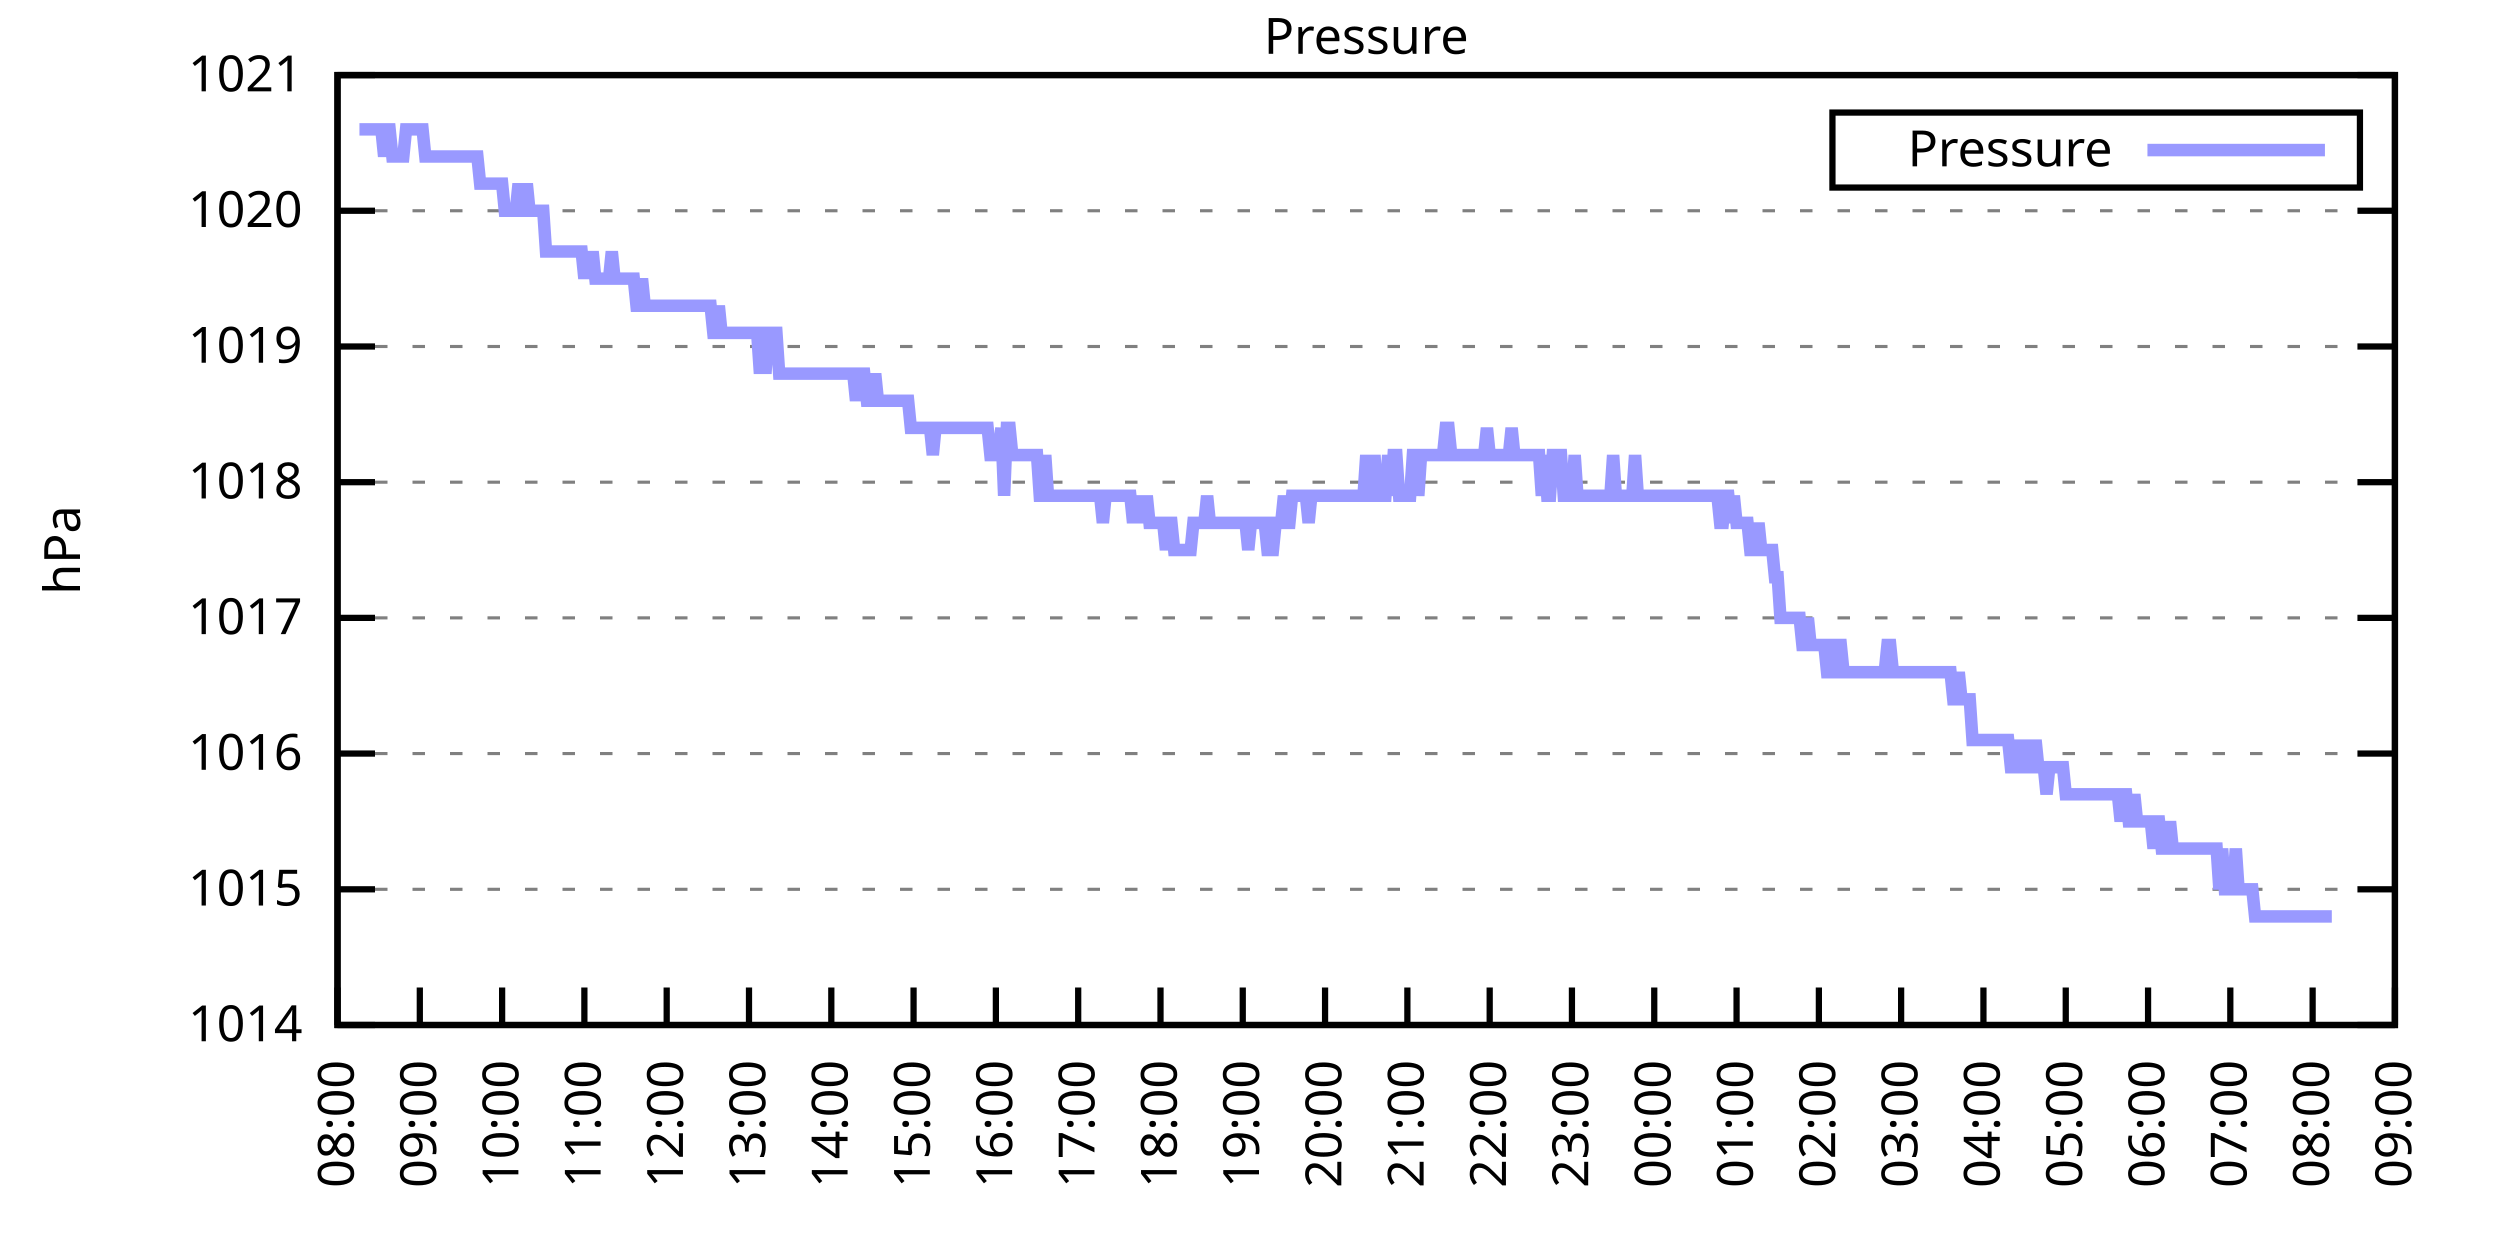
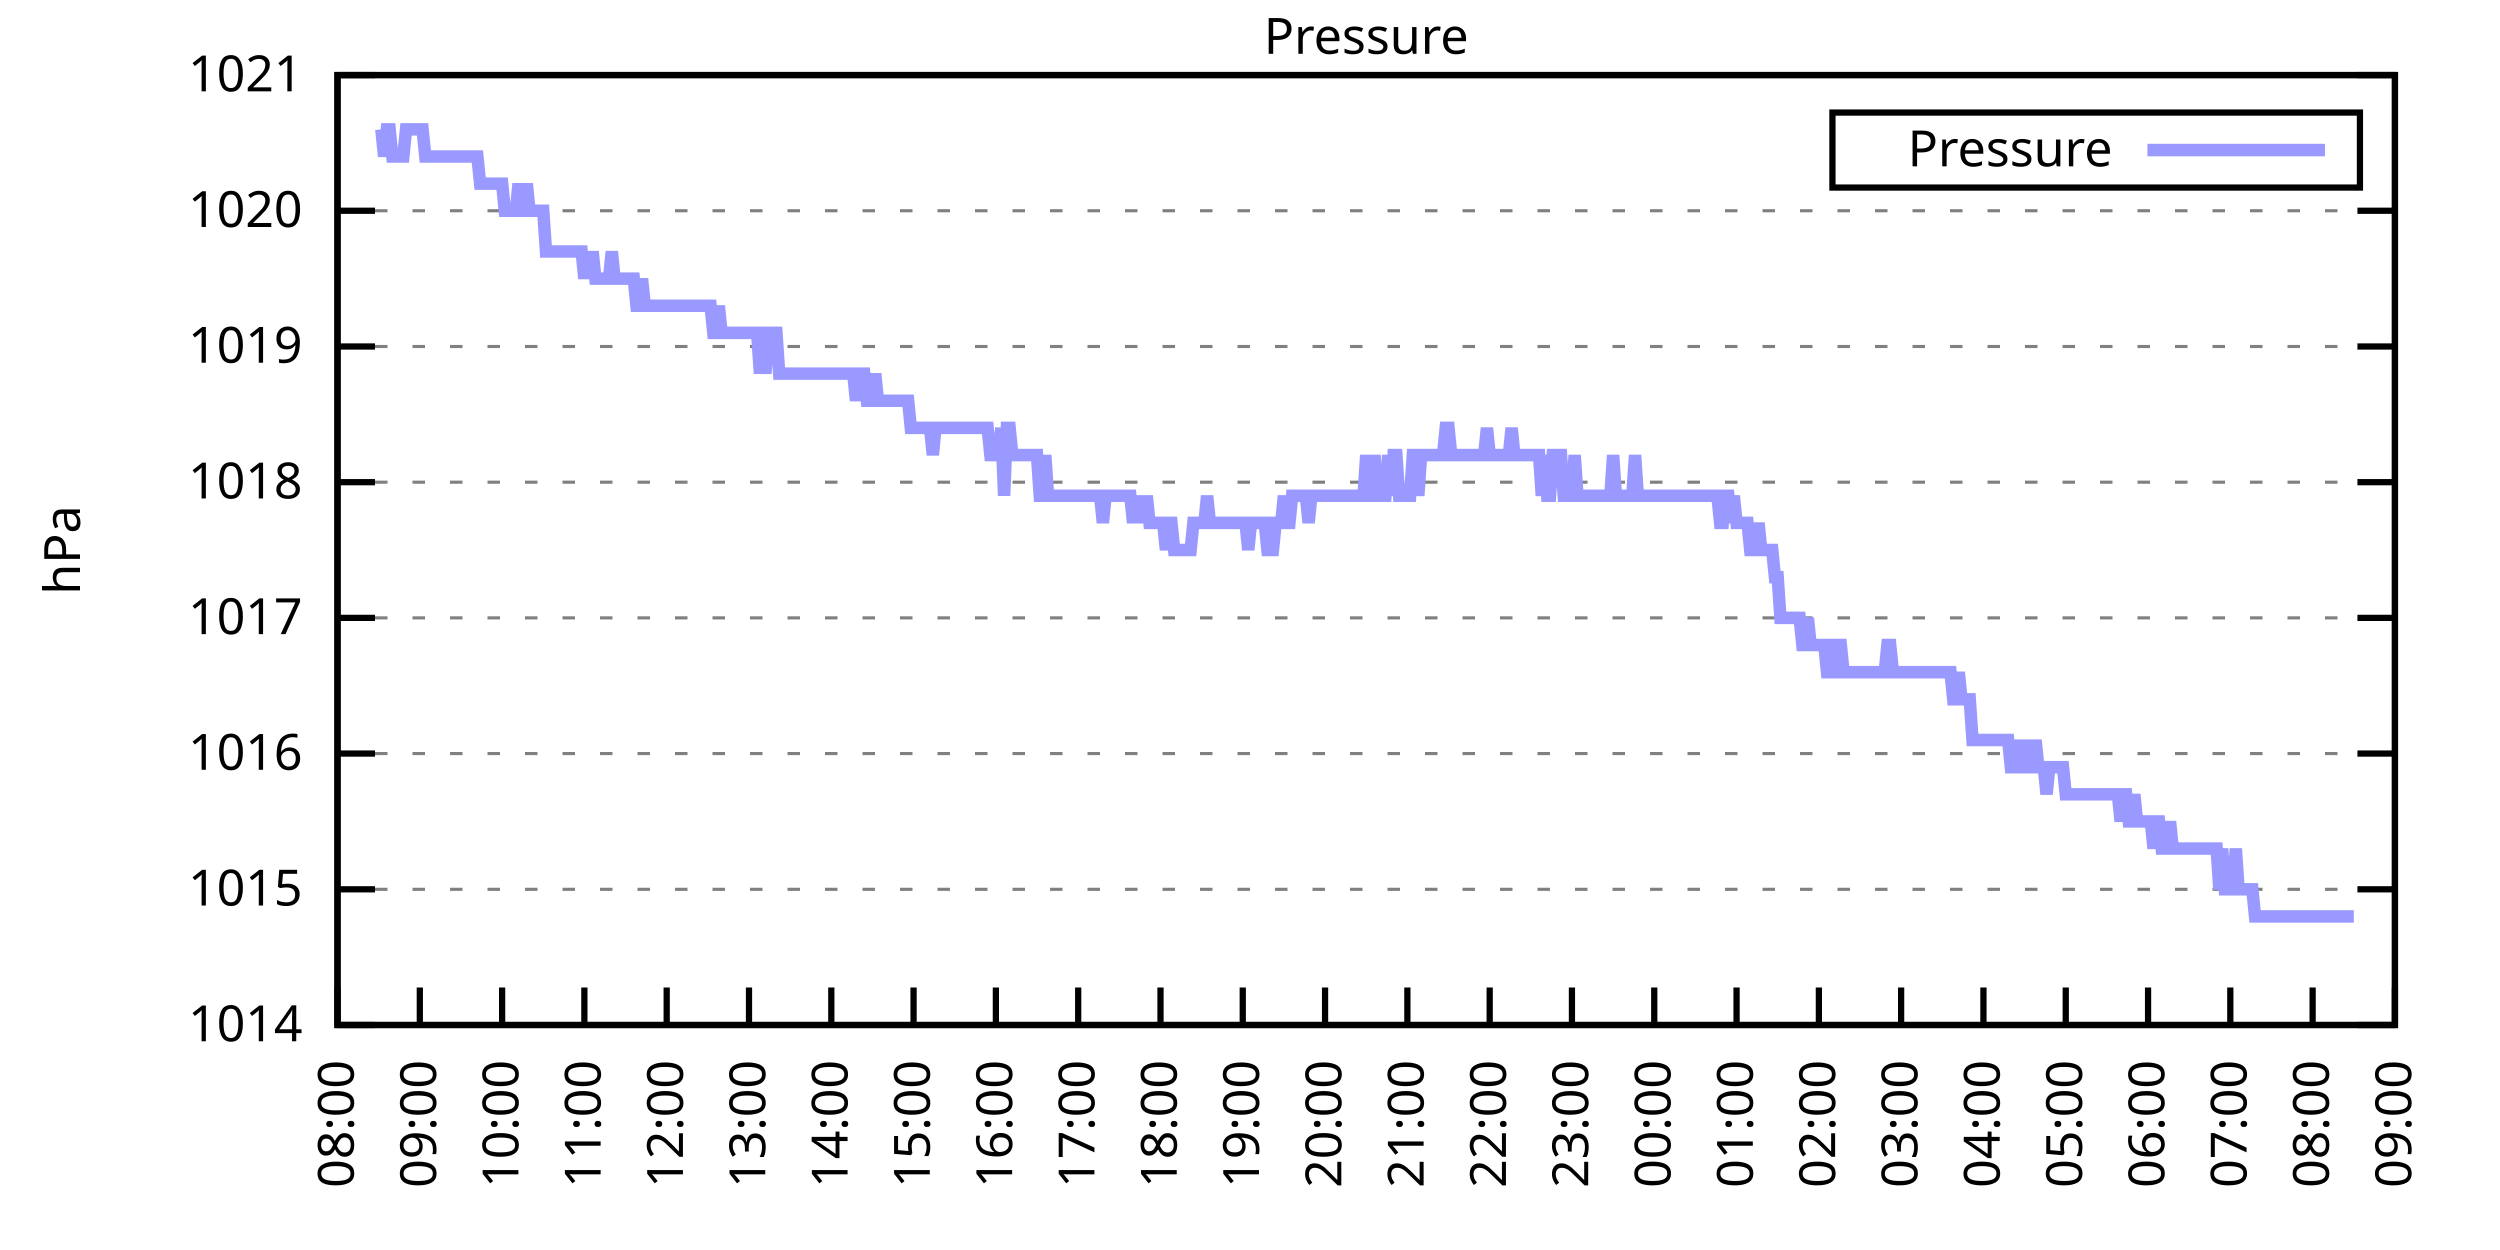
<svg xmlns="http://www.w3.org/2000/svg" xmlns:xlink="http://www.w3.org/1999/xlink" width="400" height="200" viewBox="0 0 400 200">
  <g id="gnuplot_canvas">
    <rect x="0" y="0" width="400" height="200" fill="none" />
    <defs>
      <circle id="gpDot" r="0.5" stroke-width="0.5" stroke="currentColor" />
      <path id="gpPt0" stroke-width="0.333" stroke="currentColor" d="M-1,0 h2 M0,-1 v2" />
      <path id="gpPt1" stroke-width="0.333" stroke="currentColor" d="M-1,-1 L1,1 M1,-1 L-1,1" />
      <path id="gpPt2" stroke-width="0.333" stroke="currentColor" d="M-1,0 L1,0 M0,-1 L0,1 M-1,-1 L1,1 M-1,1 L1,-1" />
      <rect id="gpPt3" stroke-width="0.333" stroke="currentColor" x="-1" y="-1" width="2" height="2" />
      <rect id="gpPt4" stroke-width="0.333" stroke="currentColor" fill="currentColor" x="-1" y="-1" width="2" height="2" />
      <circle id="gpPt5" stroke-width="0.333" stroke="currentColor" cx="0" cy="0" r="1" />
      <use xlink:href="#gpPt5" id="gpPt6" fill="currentColor" stroke="none" />
      <path id="gpPt7" stroke-width="0.333" stroke="currentColor" d="M0,-1.33 L-1.33,0.67 L1.33,0.67 z" />
      <use xlink:href="#gpPt7" id="gpPt8" fill="currentColor" stroke="none" />
      <use xlink:href="#gpPt7" id="gpPt9" stroke="currentColor" transform="rotate(180)" />
      <use xlink:href="#gpPt9" id="gpPt10" fill="currentColor" stroke="none" />
      <use xlink:href="#gpPt3" id="gpPt11" stroke="currentColor" transform="rotate(45)" />
      <use xlink:href="#gpPt11" id="gpPt12" fill="currentColor" stroke="none" />
      <path id="gpPt13" stroke-width="0.333" stroke="currentColor" d="M0,1.330 L1.265,0.411 L0.782,-1.067 L-0.782,-1.076 L-1.265,0.411 z" />
      <use xlink:href="#gpPt13" id="gpPt14" fill="currentColor" stroke="none" />
      <filter id="textbox" filterUnits="objectBoundingBox" x="0" y="0" height="1" width="1">
        <feFlood flood-color="white" flood-opacity="1" result="bgnd" />
        <feComposite in="SourceGraphic" in2="bgnd" operator="atop" />
      </filter>
      <filter id="greybox" filterUnits="objectBoundingBox" x="0" y="0" height="1" width="1">
        <feFlood flood-color="lightgrey" flood-opacity="1" result="grey" />
        <feComposite in="SourceGraphic" in2="grey" operator="atop" />
      </filter>
    </defs>
    <g fill="none" color="white" stroke="currentColor" stroke-width="1.00" stroke-linecap="butt" stroke-linejoin="miter">
</g>
    <g fill="none" color="black" stroke="currentColor" stroke-width="1.00" stroke-linecap="butt" stroke-linejoin="miter">
      <g stroke="none" shape-rendering="crispEdges">
        <polygon fill="rgb(255, 255, 255)" points="54.00,164.00 383.18,164.00 383.18,12.02 54.00,12.02 " />
      </g>
    </g>
    <g fill="none" color="black" stroke="currentColor" stroke-width="1.00" stroke-linecap="butt" stroke-linejoin="miter">
</g>
    <g fill="none" color="black" stroke="black" stroke-width="0.50" stroke-linecap="butt" stroke-linejoin="miter">
</g>
    <g fill="none" color="gray" stroke="currentColor" stroke-width="0.50" stroke-linecap="butt" stroke-linejoin="miter">
      <path stroke="gray" stroke-dasharray="2,4" class="gridline" d="M54.00,164.00 L383.19,164.00  " />
    </g>
    <g fill="none" color="gray" stroke="gray" stroke-width="1.00" stroke-linecap="butt" stroke-linejoin="miter">
</g>
    <g fill="none" color="black" stroke="currentColor" stroke-width="1.00" stroke-linecap="butt" stroke-linejoin="miter">
      <path stroke="black" d="M54.00,164.00 L60.00,164.00 M383.19,164.00 L377.19,164.00  " />
      <g transform="translate(48.40,166.60)" stroke="none" fill="black" font-family="Sans" font-size="8.00" text-anchor="end">
        <text>
          <tspan font-family="Sans"> 1014</tspan>
        </text>
      </g>
    </g>
    <g fill="none" color="black" stroke="currentColor" stroke-width="1.00" stroke-linecap="butt" stroke-linejoin="miter">
</g>
    <g fill="none" color="black" stroke="black" stroke-width="0.50" stroke-linecap="butt" stroke-linejoin="miter">
</g>
    <g fill="none" color="gray" stroke="currentColor" stroke-width="0.50" stroke-linecap="butt" stroke-linejoin="miter">
      <path stroke="gray" stroke-dasharray="2,4" class="gridline" d="M54.00,142.29 L383.19,142.29  " />
    </g>
    <g fill="none" color="gray" stroke="gray" stroke-width="1.00" stroke-linecap="butt" stroke-linejoin="miter">
</g>
    <g fill="none" color="black" stroke="currentColor" stroke-width="1.00" stroke-linecap="butt" stroke-linejoin="miter">
      <path stroke="black" d="M54.00,142.29 L60.00,142.29 M383.19,142.29 L377.19,142.29  " />
      <g transform="translate(48.40,144.89)" stroke="none" fill="black" font-family="Sans" font-size="8.00" text-anchor="end">
        <text>
          <tspan font-family="Sans"> 1015</tspan>
        </text>
      </g>
    </g>
    <g fill="none" color="black" stroke="currentColor" stroke-width="1.00" stroke-linecap="butt" stroke-linejoin="miter">
</g>
    <g fill="none" color="black" stroke="black" stroke-width="0.50" stroke-linecap="butt" stroke-linejoin="miter">
</g>
    <g fill="none" color="gray" stroke="currentColor" stroke-width="0.50" stroke-linecap="butt" stroke-linejoin="miter">
      <path stroke="gray" stroke-dasharray="2,4" class="gridline" d="M54.00,120.57 L383.19,120.57  " />
    </g>
    <g fill="none" color="gray" stroke="gray" stroke-width="1.00" stroke-linecap="butt" stroke-linejoin="miter">
</g>
    <g fill="none" color="black" stroke="currentColor" stroke-width="1.00" stroke-linecap="butt" stroke-linejoin="miter">
      <path stroke="black" d="M54.00,120.57 L60.00,120.57 M383.19,120.57 L377.19,120.57  " />
      <g transform="translate(48.40,123.17)" stroke="none" fill="black" font-family="Sans" font-size="8.00" text-anchor="end">
        <text>
          <tspan font-family="Sans"> 1016</tspan>
        </text>
      </g>
    </g>
    <g fill="none" color="black" stroke="currentColor" stroke-width="1.00" stroke-linecap="butt" stroke-linejoin="miter">
</g>
    <g fill="none" color="black" stroke="black" stroke-width="0.50" stroke-linecap="butt" stroke-linejoin="miter">
</g>
    <g fill="none" color="gray" stroke="currentColor" stroke-width="0.50" stroke-linecap="butt" stroke-linejoin="miter">
      <path stroke="gray" stroke-dasharray="2,4" class="gridline" d="M54.00,98.86 L383.19,98.86  " />
    </g>
    <g fill="none" color="gray" stroke="gray" stroke-width="1.00" stroke-linecap="butt" stroke-linejoin="miter">
</g>
    <g fill="none" color="black" stroke="currentColor" stroke-width="1.00" stroke-linecap="butt" stroke-linejoin="miter">
      <path stroke="black" d="M54.00,98.86 L60.00,98.86 M383.19,98.86 L377.19,98.86  " />
      <g transform="translate(48.40,101.46)" stroke="none" fill="black" font-family="Sans" font-size="8.00" text-anchor="end">
        <text>
          <tspan font-family="Sans"> 1017</tspan>
        </text>
      </g>
    </g>
    <g fill="none" color="black" stroke="currentColor" stroke-width="1.00" stroke-linecap="butt" stroke-linejoin="miter">
</g>
    <g fill="none" color="black" stroke="black" stroke-width="0.50" stroke-linecap="butt" stroke-linejoin="miter">
</g>
    <g fill="none" color="gray" stroke="currentColor" stroke-width="0.50" stroke-linecap="butt" stroke-linejoin="miter">
      <path stroke="gray" stroke-dasharray="2,4" class="gridline" d="M54.00,77.15 L383.19,77.15  " />
    </g>
    <g fill="none" color="gray" stroke="gray" stroke-width="1.00" stroke-linecap="butt" stroke-linejoin="miter">
</g>
    <g fill="none" color="black" stroke="currentColor" stroke-width="1.00" stroke-linecap="butt" stroke-linejoin="miter">
      <path stroke="black" d="M54.00,77.15 L60.00,77.15 M383.19,77.15 L377.19,77.15  " />
      <g transform="translate(48.40,79.75)" stroke="none" fill="black" font-family="Sans" font-size="8.00" text-anchor="end">
        <text>
          <tspan font-family="Sans"> 1018</tspan>
        </text>
      </g>
    </g>
    <g fill="none" color="black" stroke="currentColor" stroke-width="1.00" stroke-linecap="butt" stroke-linejoin="miter">
</g>
    <g fill="none" color="black" stroke="black" stroke-width="0.50" stroke-linecap="butt" stroke-linejoin="miter">
</g>
    <g fill="none" color="gray" stroke="currentColor" stroke-width="0.50" stroke-linecap="butt" stroke-linejoin="miter">
      <path stroke="gray" stroke-dasharray="2,4" class="gridline" d="M54.00,55.44 L383.19,55.44  " />
    </g>
    <g fill="none" color="gray" stroke="gray" stroke-width="1.00" stroke-linecap="butt" stroke-linejoin="miter">
</g>
    <g fill="none" color="black" stroke="currentColor" stroke-width="1.00" stroke-linecap="butt" stroke-linejoin="miter">
      <path stroke="black" d="M54.00,55.44 L60.00,55.44 M383.19,55.44 L377.19,55.44  " />
      <g transform="translate(48.40,58.04)" stroke="none" fill="black" font-family="Sans" font-size="8.00" text-anchor="end">
        <text>
          <tspan font-family="Sans"> 1019</tspan>
        </text>
      </g>
    </g>
    <g fill="none" color="black" stroke="currentColor" stroke-width="1.00" stroke-linecap="butt" stroke-linejoin="miter">
</g>
    <g fill="none" color="black" stroke="black" stroke-width="0.50" stroke-linecap="butt" stroke-linejoin="miter">
</g>
    <g fill="none" color="gray" stroke="currentColor" stroke-width="0.50" stroke-linecap="butt" stroke-linejoin="miter">
      <path stroke="gray" stroke-dasharray="2,4" class="gridline" d="M54.00,33.72 L383.19,33.72  " />
    </g>
    <g fill="none" color="gray" stroke="gray" stroke-width="1.00" stroke-linecap="butt" stroke-linejoin="miter">
</g>
    <g fill="none" color="black" stroke="currentColor" stroke-width="1.00" stroke-linecap="butt" stroke-linejoin="miter">
      <path stroke="black" d="M54.00,33.72 L60.00,33.72 M383.19,33.72 L377.19,33.72  " />
      <g transform="translate(48.40,36.32)" stroke="none" fill="black" font-family="Sans" font-size="8.00" text-anchor="end">
        <text>
          <tspan font-family="Sans"> 1020</tspan>
        </text>
      </g>
    </g>
    <g fill="none" color="black" stroke="currentColor" stroke-width="1.00" stroke-linecap="butt" stroke-linejoin="miter">
</g>
    <g fill="none" color="black" stroke="black" stroke-width="0.50" stroke-linecap="butt" stroke-linejoin="miter">
</g>
    <g fill="none" color="gray" stroke="currentColor" stroke-width="0.50" stroke-linecap="butt" stroke-linejoin="miter">
      <path stroke="gray" stroke-dasharray="2,4" class="gridline" d="M54.00,12.01 L383.19,12.01  " />
    </g>
    <g fill="none" color="gray" stroke="gray" stroke-width="1.00" stroke-linecap="butt" stroke-linejoin="miter">
</g>
    <g fill="none" color="black" stroke="currentColor" stroke-width="1.00" stroke-linecap="butt" stroke-linejoin="miter">
      <path stroke="black" d="M54.00,12.01 L60.00,12.01 M383.19,12.01 L377.19,12.01  " />
      <g transform="translate(48.40,14.61)" stroke="none" fill="black" font-family="Sans" font-size="8.00" text-anchor="end">
        <text>
          <tspan font-family="Sans"> 1021</tspan>
        </text>
      </g>
    </g>
    <g fill="none" color="black" stroke="currentColor" stroke-width="1.00" stroke-linecap="butt" stroke-linejoin="miter">
      <path stroke="black" d="M54.00,164.00 L54.00,158.00  " />
      <g transform="translate(56.60,169.60) rotate(270.00)" stroke="none" fill="black" font-family="Sans" font-size="8.00" text-anchor="end">
        <text>
          <tspan font-family="Sans">08:00</tspan>
        </text>
      </g>
    </g>
    <g fill="none" color="black" stroke="currentColor" stroke-width="1.00" stroke-linecap="butt" stroke-linejoin="miter">
      <path stroke="black" d="M67.17,164.00 L67.17,158.00  " />
      <g transform="translate(69.77,169.60) rotate(270.00)" stroke="none" fill="black" font-family="Sans" font-size="8.00" text-anchor="end">
        <text>
          <tspan font-family="Sans">09:00</tspan>
        </text>
      </g>
    </g>
    <g fill="none" color="black" stroke="currentColor" stroke-width="1.00" stroke-linecap="butt" stroke-linejoin="miter">
      <path stroke="black" d="M80.34,164.00 L80.34,158.00  " />
      <g transform="translate(82.94,169.60) rotate(270.00)" stroke="none" fill="black" font-family="Sans" font-size="8.00" text-anchor="end">
        <text>
          <tspan font-family="Sans">10:00</tspan>
        </text>
      </g>
    </g>
    <g fill="none" color="black" stroke="currentColor" stroke-width="1.00" stroke-linecap="butt" stroke-linejoin="miter">
      <path stroke="black" d="M93.50,164.00 L93.50,158.00  " />
      <g transform="translate(96.10,169.60) rotate(270.00)" stroke="none" fill="black" font-family="Sans" font-size="8.00" text-anchor="end">
        <text>
          <tspan font-family="Sans">11:00</tspan>
        </text>
      </g>
    </g>
    <g fill="none" color="black" stroke="currentColor" stroke-width="1.00" stroke-linecap="butt" stroke-linejoin="miter">
      <path stroke="black" d="M106.67,164.00 L106.67,158.00  " />
      <g transform="translate(109.27,169.60) rotate(270.00)" stroke="none" fill="black" font-family="Sans" font-size="8.00" text-anchor="end">
        <text>
          <tspan font-family="Sans">12:00</tspan>
        </text>
      </g>
    </g>
    <g fill="none" color="black" stroke="currentColor" stroke-width="1.00" stroke-linecap="butt" stroke-linejoin="miter">
      <path stroke="black" d="M119.84,164.00 L119.84,158.00  " />
      <g transform="translate(122.44,169.60) rotate(270.00)" stroke="none" fill="black" font-family="Sans" font-size="8.00" text-anchor="end">
        <text>
          <tspan font-family="Sans">13:00</tspan>
        </text>
      </g>
    </g>
    <g fill="none" color="black" stroke="currentColor" stroke-width="1.00" stroke-linecap="butt" stroke-linejoin="miter">
      <path stroke="black" d="M133.01,164.00 L133.01,158.00  " />
      <g transform="translate(135.61,169.60) rotate(270.00)" stroke="none" fill="black" font-family="Sans" font-size="8.00" text-anchor="end">
        <text>
          <tspan font-family="Sans">14:00</tspan>
        </text>
      </g>
    </g>
    <g fill="none" color="black" stroke="currentColor" stroke-width="1.00" stroke-linecap="butt" stroke-linejoin="miter">
      <path stroke="black" d="M146.17,164.00 L146.17,158.00  " />
      <g transform="translate(148.77,169.60) rotate(270.00)" stroke="none" fill="black" font-family="Sans" font-size="8.00" text-anchor="end">
        <text>
          <tspan font-family="Sans">15:00</tspan>
        </text>
      </g>
    </g>
    <g fill="none" color="black" stroke="currentColor" stroke-width="1.00" stroke-linecap="butt" stroke-linejoin="miter">
      <path stroke="black" d="M159.34,164.00 L159.34,158.00  " />
      <g transform="translate(161.94,169.60) rotate(270.00)" stroke="none" fill="black" font-family="Sans" font-size="8.00" text-anchor="end">
        <text>
          <tspan font-family="Sans">16:00</tspan>
        </text>
      </g>
    </g>
    <g fill="none" color="black" stroke="currentColor" stroke-width="1.00" stroke-linecap="butt" stroke-linejoin="miter">
      <path stroke="black" d="M172.51,164.00 L172.51,158.00  " />
      <g transform="translate(175.11,169.60) rotate(270.00)" stroke="none" fill="black" font-family="Sans" font-size="8.00" text-anchor="end">
        <text>
          <tspan font-family="Sans">17:00</tspan>
        </text>
      </g>
    </g>
    <g fill="none" color="black" stroke="currentColor" stroke-width="1.00" stroke-linecap="butt" stroke-linejoin="miter">
      <path stroke="black" d="M185.68,164.00 L185.68,158.00  " />
      <g transform="translate(188.28,169.60) rotate(270.00)" stroke="none" fill="black" font-family="Sans" font-size="8.00" text-anchor="end">
        <text>
          <tspan font-family="Sans">18:00</tspan>
        </text>
      </g>
    </g>
    <g fill="none" color="black" stroke="currentColor" stroke-width="1.00" stroke-linecap="butt" stroke-linejoin="miter">
      <path stroke="black" d="M198.84,164.00 L198.84,158.00  " />
      <g transform="translate(201.44,169.60) rotate(270.00)" stroke="none" fill="black" font-family="Sans" font-size="8.00" text-anchor="end">
        <text>
          <tspan font-family="Sans">19:00</tspan>
        </text>
      </g>
    </g>
    <g fill="none" color="black" stroke="currentColor" stroke-width="1.00" stroke-linecap="butt" stroke-linejoin="miter">
      <path stroke="black" d="M212.01,164.00 L212.01,158.00  " />
      <g transform="translate(214.61,169.60) rotate(270.00)" stroke="none" fill="black" font-family="Sans" font-size="8.00" text-anchor="end">
        <text>
          <tspan font-family="Sans">20:00</tspan>
        </text>
      </g>
    </g>
    <g fill="none" color="black" stroke="currentColor" stroke-width="1.00" stroke-linecap="butt" stroke-linejoin="miter">
      <path stroke="black" d="M225.18,164.00 L225.18,158.00  " />
      <g transform="translate(227.78,169.60) rotate(270.00)" stroke="none" fill="black" font-family="Sans" font-size="8.00" text-anchor="end">
        <text>
          <tspan font-family="Sans">21:00</tspan>
        </text>
      </g>
    </g>
    <g fill="none" color="black" stroke="currentColor" stroke-width="1.00" stroke-linecap="butt" stroke-linejoin="miter">
      <path stroke="black" d="M238.35,164.00 L238.35,158.00  " />
      <g transform="translate(240.95,169.60) rotate(270.00)" stroke="none" fill="black" font-family="Sans" font-size="8.00" text-anchor="end">
        <text>
          <tspan font-family="Sans">22:00</tspan>
        </text>
      </g>
    </g>
    <g fill="none" color="black" stroke="currentColor" stroke-width="1.00" stroke-linecap="butt" stroke-linejoin="miter">
      <path stroke="black" d="M251.51,164.00 L251.51,158.00  " />
      <g transform="translate(254.11,169.60) rotate(270.00)" stroke="none" fill="black" font-family="Sans" font-size="8.00" text-anchor="end">
        <text>
          <tspan font-family="Sans">23:00</tspan>
        </text>
      </g>
    </g>
    <g fill="none" color="black" stroke="currentColor" stroke-width="1.00" stroke-linecap="butt" stroke-linejoin="miter">
      <path stroke="black" d="M264.68,164.00 L264.68,158.00  " />
      <g transform="translate(267.28,169.60) rotate(270.00)" stroke="none" fill="black" font-family="Sans" font-size="8.00" text-anchor="end">
        <text>
          <tspan font-family="Sans">00:00</tspan>
        </text>
      </g>
    </g>
    <g fill="none" color="black" stroke="currentColor" stroke-width="1.00" stroke-linecap="butt" stroke-linejoin="miter">
      <path stroke="black" d="M277.85,164.00 L277.85,158.00  " />
      <g transform="translate(280.45,169.60) rotate(270.00)" stroke="none" fill="black" font-family="Sans" font-size="8.00" text-anchor="end">
        <text>
          <tspan font-family="Sans">01:00</tspan>
        </text>
      </g>
    </g>
    <g fill="none" color="black" stroke="currentColor" stroke-width="1.00" stroke-linecap="butt" stroke-linejoin="miter">
      <path stroke="black" d="M291.02,164.00 L291.02,158.00  " />
      <g transform="translate(293.62,169.60) rotate(270.00)" stroke="none" fill="black" font-family="Sans" font-size="8.00" text-anchor="end">
        <text>
          <tspan font-family="Sans">02:00</tspan>
        </text>
      </g>
    </g>
    <g fill="none" color="black" stroke="currentColor" stroke-width="1.00" stroke-linecap="butt" stroke-linejoin="miter">
      <path stroke="black" d="M304.18,164.00 L304.18,158.00  " />
      <g transform="translate(306.78,169.60) rotate(270.00)" stroke="none" fill="black" font-family="Sans" font-size="8.00" text-anchor="end">
        <text>
          <tspan font-family="Sans">03:00</tspan>
        </text>
      </g>
    </g>
    <g fill="none" color="black" stroke="currentColor" stroke-width="1.00" stroke-linecap="butt" stroke-linejoin="miter">
      <path stroke="black" d="M317.35,164.00 L317.35,158.00  " />
      <g transform="translate(319.95,169.60) rotate(270.00)" stroke="none" fill="black" font-family="Sans" font-size="8.00" text-anchor="end">
        <text>
          <tspan font-family="Sans">04:00</tspan>
        </text>
      </g>
    </g>
    <g fill="none" color="black" stroke="currentColor" stroke-width="1.00" stroke-linecap="butt" stroke-linejoin="miter">
      <path stroke="black" d="M330.52,164.00 L330.52,158.00  " />
      <g transform="translate(333.12,169.60) rotate(270.00)" stroke="none" fill="black" font-family="Sans" font-size="8.00" text-anchor="end">
        <text>
          <tspan font-family="Sans">05:00</tspan>
        </text>
      </g>
    </g>
    <g fill="none" color="black" stroke="currentColor" stroke-width="1.00" stroke-linecap="butt" stroke-linejoin="miter">
      <path stroke="black" d="M343.69,164.00 L343.69,158.00  " />
      <g transform="translate(346.29,169.60) rotate(270.00)" stroke="none" fill="black" font-family="Sans" font-size="8.00" text-anchor="end">
        <text>
          <tspan font-family="Sans">06:00</tspan>
        </text>
      </g>
    </g>
    <g fill="none" color="black" stroke="currentColor" stroke-width="1.00" stroke-linecap="butt" stroke-linejoin="miter">
      <path stroke="black" d="M356.85,164.00 L356.85,158.00  " />
      <g transform="translate(359.45,169.60) rotate(270.00)" stroke="none" fill="black" font-family="Sans" font-size="8.00" text-anchor="end">
        <text>
          <tspan font-family="Sans">07:00</tspan>
        </text>
      </g>
    </g>
    <g fill="none" color="black" stroke="currentColor" stroke-width="1.00" stroke-linecap="butt" stroke-linejoin="miter">
      <path stroke="black" d="M370.02,164.00 L370.02,158.00  " />
      <g transform="translate(372.62,169.60) rotate(270.00)" stroke="none" fill="black" font-family="Sans" font-size="8.00" text-anchor="end">
        <text>
          <tspan font-family="Sans">08:00</tspan>
        </text>
      </g>
    </g>
    <g fill="none" color="black" stroke="currentColor" stroke-width="1.00" stroke-linecap="butt" stroke-linejoin="miter">
      <path stroke="black" d="M383.19,164.00 L383.19,158.00  " />
      <g transform="translate(385.79,169.60) rotate(270.00)" stroke="none" fill="black" font-family="Sans" font-size="8.00" text-anchor="end">
        <text>
          <tspan font-family="Sans">09:00</tspan>
        </text>
      </g>
    </g>
    <g fill="none" color="black" stroke="currentColor" stroke-width="1.00" stroke-linecap="butt" stroke-linejoin="miter">
</g>
    <g fill="none" color="black" stroke="currentColor" stroke-width="1.00" stroke-linecap="butt" stroke-linejoin="miter">
      <path stroke="black" d="M54.00,12.01 L54.00,164.00 L383.19,164.00 L383.19,12.01 L54.00,12.01 Z  " />
    </g>
    <g fill="none" color="black" stroke="currentColor" stroke-width="1.00" stroke-linecap="butt" stroke-linejoin="miter">
</g>
    <g fill="none" color="black" stroke="currentColor" stroke-width="1.00" stroke-linecap="butt" stroke-linejoin="miter">
      <path stroke="black" d="M293.19,30.01 L293.19,18.01 L377.59,18.01 L377.59,30.01 L293.19,30.01 Z  " />
    </g>
    <g id="Pressure_plot_1">
      <g fill="none" color="white" stroke="black" stroke-width="2.00" stroke-linecap="butt" stroke-linejoin="miter">
</g>
      <g fill="none" color="black" stroke="currentColor" stroke-width="2.00" stroke-linecap="butt" stroke-linejoin="miter">
        <g transform="translate(337.99,26.61)" stroke="none" fill="black" font-family="Sans" font-size="8.00" text-anchor="end">
          <text>
            <tspan font-family="Sans">Pressure</tspan>
          </text>
        </g>
      </g>
      <g fill="none" color="black" stroke="currentColor" stroke-width="2.00" stroke-linecap="butt" stroke-linejoin="miter">
-         <path stroke="rgb(153, 153, 255)" d="M343.59,24.01 L371.99,24.01 M57.51,20.70 L57.95,20.70 L58.39,20.70 L58.83,20.70 L59.27,20.70 L59.71,20.70   L60.14,20.70 L60.58,20.70 L61.02,20.70 L61.46,25.04 L61.90,20.70 L62.34,20.70 L62.78,25.04 L63.22,25.04   L63.66,25.04 L64.10,25.04 L64.53,25.04 L64.97,20.70 L65.41,20.70 L65.85,20.70 L66.29,20.70 L66.73,20.70   L67.17,20.70 L67.61,20.70 L68.05,25.04 L68.48,25.04 L68.92,25.04 L69.36,25.04 L69.80,25.04 L70.24,25.04   L70.68,25.04 L71.12,25.04 L71.56,25.04 L72.00,25.04 L72.43,25.04 L72.87,25.04 L73.31,25.04 L73.75,25.04   L74.19,25.04 L74.63,25.04 L75.07,25.04 L75.51,25.04 L75.95,25.04 L76.38,25.04 L76.82,29.38 L77.26,29.38   L77.70,29.38 L78.14,29.38 L78.58,29.38 L79.02,29.38 L79.46,29.38 L79.90,29.38 L80.34,29.38 L80.77,33.72   L81.21,33.72 L81.65,33.72 L82.09,33.72 L82.53,33.72 L82.97,29.38 L83.41,33.72 L83.85,33.72 L84.29,29.38   L84.72,33.72 L85.16,33.72 L85.60,33.72 L86.04,33.72 L86.48,33.72 L86.92,33.72 L87.36,40.24 L87.80,40.24   L88.24,40.24 L88.67,40.24 L89.11,40.24 L89.55,40.24 L89.99,40.24 L90.43,40.24 L90.87,40.24 L91.31,40.24   L91.75,40.24 L92.19,40.24 L92.62,40.24 L93.06,40.24 L93.50,44.58 L93.94,40.24 L94.38,44.58 L94.82,40.24   L95.26,44.58 L95.70,44.58 L96.14,44.58 L96.58,44.58 L97.01,44.58 L97.45,44.58 L97.89,40.24 L98.33,44.58   L98.77,44.58 L99.21,44.58 L99.65,44.58 L100.09,44.58 L100.53,44.58 L100.96,44.58 L101.40,44.58 L101.84,48.92   L102.28,48.92 L102.72,44.58 L103.16,48.92 L103.60,48.92 L104.04,48.92 L104.48,48.92 L104.91,48.92 L105.35,48.92   L105.79,48.92 L106.23,48.92 L106.67,48.92 L107.11,48.92 L107.55,48.92 L107.99,48.92 L108.43,48.92 L108.87,48.92   L109.30,48.92 L109.74,48.92 L110.18,48.92 L110.62,48.92 L111.06,48.92 L111.50,48.92 L111.94,48.92 L112.38,48.92   L112.82,48.92 L113.25,48.92 L113.69,48.92 L114.13,53.26 L114.57,53.26 L115.01,48.92 L115.45,53.26 L115.89,53.26   L116.33,53.26 L116.77,53.26 L117.20,53.26 L117.64,53.26 L118.08,53.26 L118.52,53.26 L118.96,53.26 L119.40,53.26   L119.84,53.26 L120.28,53.26 L120.72,53.26 L121.15,53.26 L121.59,59.78 L122.03,53.26 L122.47,59.78 L122.91,53.26   L123.35,53.26 L123.79,53.26 L124.23,53.26 L124.67,59.78 L125.11,59.78 L125.54,59.78 L125.98,59.78 L126.42,59.78   L126.86,59.78 L127.30,59.78 L127.74,59.78 L128.18,59.78 L128.62,59.78 L129.06,59.78 L129.49,59.78 L129.93,59.78   L130.37,59.78 L130.81,59.78 L131.25,59.78 L131.69,59.78 L132.13,59.78 L132.57,59.78 L133.01,59.78 L133.44,59.78   L133.88,59.78 L134.32,59.78 L134.76,59.78 L135.20,59.78 L135.64,59.78 L136.08,59.78 L136.52,59.78 L136.96,64.12   L137.39,59.78 L137.83,59.78 L138.27,59.78 L138.71,64.12 L139.15,64.12 L139.59,64.12 L140.03,59.78 L140.47,64.12   L140.91,64.12 L141.35,64.12 L141.78,64.12 L142.22,64.12 L142.66,64.12 L143.10,64.12 L143.54,64.12 L143.98,64.12   L144.42,64.12 L144.86,64.12 L145.30,64.12 L145.73,68.46 L146.17,68.46 L146.61,68.46 L147.05,68.46 L147.49,68.46   L147.93,68.46 L148.37,68.46 L148.81,68.46 L149.25,72.81 L149.68,68.46 L150.12,68.46 L150.56,68.46 L151.00,68.46   L151.44,68.46 L151.88,68.46 L152.32,68.46 L152.76,68.46 L153.20,68.46 L153.63,68.46 L154.07,68.46 L154.51,68.46   L154.95,68.46 L155.39,68.46 L155.83,68.46 L156.27,68.46 L156.71,68.46 L157.15,68.46 L157.59,68.46 L158.02,68.46   L158.46,72.81 L158.90,72.81 L159.34,72.81 L159.78,72.81 L160.22,68.46 L160.66,79.32 L161.10,68.46 L161.54,68.46   L161.97,72.81 L162.41,72.81 L162.85,72.81 L163.29,72.81 L163.73,72.81 L164.17,72.81 L164.61,72.81 L165.05,72.81   L165.49,72.81 L165.92,72.81 L166.36,79.32 L166.80,79.32 L167.24,72.81 L167.68,79.32 L168.12,79.32 L168.56,79.32   L169.00,79.32 L169.44,79.32 L169.87,79.32 L170.31,79.32 L170.75,79.32 L171.19,79.32 L171.63,79.32 L172.07,79.32   L172.51,79.32 L172.95,79.32 L173.39,79.32 L173.83,79.32 L174.26,79.32 L174.70,79.32 L175.14,79.32 L175.58,79.32   L176.02,79.32 L176.46,83.66 L176.90,79.32 L177.34,79.32 L177.78,79.32 L178.21,79.32 L178.65,79.32 L179.09,79.32   L179.53,79.32 L179.97,79.32 L180.41,79.32 L180.85,79.32 L181.29,83.66 L181.73,79.32 L182.16,83.66 L182.60,79.32   L183.04,83.66 L183.48,79.32 L183.92,83.66 L184.36,83.66 L184.80,83.66 L185.24,83.66 L185.68,83.66 L186.11,83.66   L186.55,88.00 L186.99,83.66 L187.43,83.66 L187.87,88.00 L188.31,88.00 L188.75,88.00 L189.19,88.00 L189.63,88.00   L190.07,88.00 L190.50,88.00 L190.94,83.66 L191.38,83.66 L191.82,83.66 L192.26,83.66 L192.70,83.66 L193.14,79.32   L193.58,83.66 L194.02,83.66 L194.45,83.66 L194.89,83.66 L195.33,83.66 L195.77,83.66 L196.21,83.66 L196.65,83.66   L197.09,83.66 L197.53,83.66 L197.97,83.66 L198.40,83.66 L198.84,83.66 L199.28,83.66 L199.72,88.00 L200.16,83.66   L200.60,83.66 L201.04,83.66 L201.48,83.66 L201.92,83.66 L202.35,83.66 L202.79,88.00 L203.23,88.00 L203.67,88.00   L204.11,83.66 L204.55,83.66 L204.99,83.66 L205.43,79.32 L205.87,83.66 L206.31,83.66 L206.74,79.32 L207.18,79.32   L207.62,79.32 L208.06,79.32 L208.50,79.32 L208.94,79.32 L209.38,83.66 L209.82,79.32 L210.26,79.32 L210.69,79.32   L211.13,79.32 L211.57,79.32 L212.01,79.32 L212.45,79.32 L212.89,79.32 L213.33,79.32 L213.77,79.32 L214.21,79.32   L214.64,79.32 L215.08,79.32 L215.52,79.32 L215.96,79.32 L216.40,79.32 L216.84,79.32 L217.28,79.32 L217.72,79.32   L218.16,79.32 L218.60,72.81 L219.03,79.32 L219.47,79.32 L219.91,72.81 L220.35,79.32 L220.79,79.32 L221.23,79.32   L221.67,79.32 L222.11,72.81 L222.55,79.32 L222.98,72.81 L223.42,72.81 L223.86,79.32 L224.30,79.32 L224.74,79.32   L225.18,79.32 L225.62,79.32 L226.06,72.81 L226.50,72.81 L226.93,79.32 L227.37,72.81 L227.81,72.81 L228.25,72.81   L228.69,72.81 L229.13,72.81 L229.57,72.81 L230.01,72.81 L230.45,72.81 L230.88,72.81 L231.32,68.46 L231.76,68.46   L232.20,72.81 L232.64,72.81 L233.08,72.81 L233.52,72.81 L233.96,72.81 L234.40,72.81 L234.84,72.81 L235.27,72.81   L235.71,72.81 L236.15,72.81 L236.59,72.81 L237.03,72.81 L237.47,72.81 L237.91,68.46 L238.35,72.81 L238.79,72.81   L239.22,72.81 L239.66,72.81 L240.10,72.81 L240.54,72.81 L240.98,72.81 L241.42,72.81 L241.86,68.46 L242.30,72.81   L242.74,72.81 L243.17,72.81 L243.61,72.81 L244.05,72.81 L244.49,72.81 L244.93,72.81 L245.37,72.81 L245.81,72.81   L246.25,72.81 L246.69,79.32 L247.12,72.81 L247.56,79.32 L248.00,79.32 L248.44,72.81 L248.88,72.81 L249.32,72.81   L249.76,72.81 L250.20,79.32 L250.64,79.32 L251.08,79.32 L251.51,79.32 L251.95,72.81 L252.39,79.32 L252.83,79.32   L253.27,79.32 L253.71,79.32 L254.15,79.32 L254.59,79.32 L255.03,79.32 L255.46,79.32 L255.90,79.32 L256.34,79.32   L256.78,79.32 L257.22,79.32 L257.66,79.32 L258.10,72.81 L258.54,79.32 L258.98,79.32 L259.41,79.32 L259.85,79.32   L260.29,79.32 L260.73,79.32 L261.17,79.32 L261.61,72.81 L262.05,79.32 L262.49,79.32 L262.93,79.32 L263.36,79.32   L263.80,79.32 L264.24,79.32 L264.68,79.32 L265.12,79.32 L265.56,79.32 L266.00,79.32 L266.44,79.32 L266.88,79.32   L267.32,79.32 L267.75,79.32 L268.19,79.32 L268.63,79.32 L269.07,79.32 L269.51,79.32 L269.95,79.32 L270.39,79.32   L270.83,79.32 L271.27,79.32 L271.70,79.32 L272.14,79.32 L272.58,79.32 L273.02,79.32 L273.46,79.32 L273.90,79.32   L274.34,79.32 L274.78,79.32 L275.22,83.66 L275.65,83.66 L276.09,79.32 L276.53,79.32 L276.97,83.66 L277.41,79.32   L277.85,83.66 L278.29,83.66 L278.73,83.66 L279.17,83.66 L279.60,83.66 L280.04,88.00 L280.48,88.00 L280.92,88.00   L281.36,83.66 L281.80,88.00 L282.24,88.00 L282.68,88.00 L283.12,88.00 L283.56,88.00 L283.99,92.35 L284.43,92.35   L284.87,98.86 L285.31,98.86 L285.75,98.86 L286.19,98.86 L286.63,98.86 L287.07,98.86 L287.51,98.86 L287.94,98.86   L288.38,103.20 L288.82,103.20 L289.26,98.86 L289.70,103.20 L290.14,103.20 L290.58,103.20 L291.02,103.20 L291.46,103.20   L291.89,103.20 L292.33,107.55 L292.77,107.55 L293.21,107.55 L293.65,103.20 L294.09,103.20 L294.53,103.20 L294.97,107.55   L295.41,107.55 L295.84,107.55 L296.28,107.55 L296.72,107.55 L297.16,107.55 L297.60,107.55 L298.04,107.55 L298.48,107.55   L298.92,107.55 L299.36,107.55 L299.80,107.55 L300.23,107.55 L300.67,107.55 L301.11,107.55 L301.55,107.55 L301.99,103.20   L302.43,103.20 L302.87,107.55 L303.31,107.55 L303.75,107.55 L304.18,107.55 L304.62,107.55 L305.06,107.55 L305.50,107.55   L305.94,107.55 L306.38,107.55 L306.82,107.55 L307.26,107.55 L307.70,107.55 L308.13,107.55 L308.57,107.55 L309.01,107.55   L309.45,107.55 L309.89,107.55 L310.33,107.55 L310.77,107.55 L311.21,107.55 L311.65,107.55 L312.08,107.55 L312.52,111.89   L312.96,111.89 L313.40,107.55 L313.84,111.89 L314.28,111.89 L314.72,111.89 L315.16,111.89 L315.60,118.40 L316.04,118.40   L316.47,118.40 L316.91,118.40 L317.35,118.40 L317.79,118.40 L318.23,118.40 L318.67,118.40 L319.11,118.40 L319.55,118.40   L319.99,118.40 L320.42,118.40 L320.86,118.40 L321.30,118.40 L321.74,122.75 L322.18,122.75 L322.62,118.40 L323.06,122.75   L323.50,122.75 L323.94,122.75 L324.37,118.40 L324.81,122.75 L325.25,122.75 L325.69,118.40 L326.13,122.75 L326.57,122.75   L327.01,122.75 L327.45,127.09 L327.89,122.75 L328.33,122.75 L328.76,122.75 L329.20,122.75 L329.64,122.75 L330.08,122.75   L330.52,127.09 L330.96,127.09 L331.40,127.09 L331.84,127.09 L332.28,127.09 L332.71,127.09 L333.15,127.09 L333.59,127.09   L334.03,127.09 L334.47,127.09 L334.91,127.09 L335.35,127.09 L335.79,127.09 L336.23,127.09 L336.66,127.09 L337.10,127.09   L337.54,127.09 L337.98,127.09 L338.42,127.09 L338.86,127.09 L339.30,131.43 L339.74,127.09 L340.18,127.09 L340.61,131.43   L341.05,131.43 L341.49,127.09 L341.93,131.43 L342.37,131.43 L342.81,131.43 L343.25,131.43 L343.69,131.43 L344.13,131.43   L344.57,135.77 L345.00,131.43 L345.44,131.43 L345.88,135.77 L346.32,135.77 L346.76,135.77 L347.20,131.43 L347.64,135.77   L348.08,135.77 L348.52,135.77 L348.95,135.77 L349.39,135.77 L349.83,135.77 L350.27,135.77 L350.71,135.77 L351.15,135.77   L351.59,135.77 L352.03,135.77 L352.47,135.77 L352.90,135.77 L353.34,135.77 L353.78,135.77 L354.22,135.77 L354.66,135.77   L355.10,142.29 L355.54,135.77 L355.98,142.29 L356.42,142.29 L356.85,142.29 L357.29,142.29 L357.73,135.77 L358.17,142.29   L358.61,142.29 L359.05,142.29 L359.49,142.29 L359.93,142.29 L360.37,142.29 L360.81,146.63 L361.24,146.63 L361.68,146.63   L362.12,146.63 L362.56,146.63 L363.00,146.63 L363.44,146.63 L363.88,146.63 L364.32,146.63 L364.76,146.63 L365.19,146.63   L365.63,146.63 L366.07,146.63 L366.51,146.63 L366.95,146.63 L367.39,146.63 L367.83,146.63 L368.27,146.63 L368.71,146.63   L369.14,146.63 L369.58,146.63 L370.02,146.63 L370.46,146.63 L370.90,146.63 L371.34,146.63 L371.78,146.63 L372.22,146.63   L372.66,146.63 L373.09,146.63  " />
+         <path stroke="rgb(153, 153, 255)" d="M343.59,24.01 L371.99,24.01 M61.02,20.70 L61.46,25.04 L61.90,20.70 L62.34,20.70 L62.78,25.04 L63.22,25.04   L63.66,25.04 L64.10,25.04 L64.53,25.04 L64.97,20.70 L65.41,20.70 L65.85,20.70 L66.29,20.70 L66.73,20.70   L67.17,20.70 L67.61,20.70 L68.05,25.04 L68.48,25.04 L68.92,25.04 L69.36,25.04 L69.80,25.04 L70.24,25.04   L70.68,25.04 L71.12,25.04 L71.56,25.04 L72.00,25.04 L72.43,25.04 L72.87,25.04 L73.31,25.04 L73.75,25.04   L74.19,25.04 L74.63,25.04 L75.07,25.04 L75.51,25.04 L75.95,25.04 L76.38,25.04 L76.82,29.38 L77.26,29.38   L77.70,29.38 L78.14,29.38 L78.58,29.38 L79.02,29.38 L79.46,29.38 L79.90,29.38 L80.34,29.38 L80.77,33.72   L81.21,33.72 L81.65,33.72 L82.09,33.72 L82.53,33.72 L82.97,29.38 L83.41,33.72 L83.85,33.72 L84.29,29.38   L84.72,33.72 L85.16,33.72 L85.60,33.72 L86.04,33.72 L86.48,33.72 L86.92,33.72 L87.36,40.24 L87.80,40.24   L88.24,40.24 L88.67,40.24 L89.11,40.24 L89.55,40.24 L89.99,40.24 L90.43,40.24 L90.87,40.24 L91.31,40.24   L91.75,40.24 L92.19,40.24 L92.62,40.24 L93.06,40.24 L93.50,44.58 L93.94,40.24 L94.38,44.58 L94.82,40.24   L95.26,44.58 L95.70,44.58 L96.14,44.58 L96.58,44.58 L97.01,44.58 L97.45,44.58 L97.89,40.24 L98.33,44.58   L98.77,44.58 L99.21,44.58 L99.65,44.58 L100.09,44.58 L100.53,44.58 L100.96,44.58 L101.40,44.58 L101.84,48.92   L102.28,48.92 L102.72,44.58 L103.16,48.92 L103.60,48.92 L104.04,48.92 L104.48,48.92 L104.91,48.92 L105.35,48.92   L105.79,48.92 L106.23,48.92 L106.67,48.92 L107.11,48.92 L107.55,48.92 L107.99,48.92 L108.43,48.92 L108.87,48.92   L109.30,48.92 L109.74,48.92 L110.18,48.92 L110.62,48.92 L111.06,48.92 L111.50,48.92 L111.94,48.92 L112.38,48.92   L112.82,48.92 L113.25,48.92 L113.69,48.92 L114.13,53.26 L114.57,53.26 L115.01,48.92 L115.45,53.26 L115.89,53.26   L116.33,53.26 L116.77,53.26 L117.20,53.26 L117.64,53.26 L118.08,53.26 L118.52,53.26 L118.96,53.26 L119.40,53.26   L119.84,53.26 L120.28,53.26 L120.72,53.26 L121.15,53.26 L121.59,59.78 L122.03,53.26 L122.47,59.78 L122.91,53.26   L123.35,53.26 L123.79,53.26 L124.23,53.26 L124.67,59.78 L125.11,59.78 L125.54,59.78 L125.98,59.78 L126.42,59.78   L126.86,59.78 L127.30,59.78 L127.74,59.78 L128.18,59.78 L128.62,59.78 L129.06,59.78 L129.49,59.78 L129.93,59.78   L130.37,59.78 L130.81,59.78 L131.25,59.78 L131.69,59.78 L132.13,59.78 L132.57,59.78 L133.01,59.78 L133.44,59.78   L133.88,59.78 L134.32,59.78 L134.76,59.78 L135.20,59.78 L135.64,59.78 L136.08,59.78 L136.52,59.78 L136.96,64.12   L137.39,59.78 L137.83,59.78 L138.27,59.78 L138.71,64.12 L139.15,64.12 L139.59,64.12 L140.03,59.78 L140.47,64.12   L140.91,64.12 L141.35,64.12 L141.78,64.12 L142.22,64.12 L142.66,64.12 L143.10,64.12 L143.54,64.12 L143.98,64.12   L144.42,64.12 L144.86,64.12 L145.30,64.12 L145.73,68.46 L146.17,68.46 L146.61,68.46 L147.05,68.46 L147.49,68.46   L147.93,68.46 L148.37,68.46 L148.81,68.46 L149.25,72.81 L149.68,68.46 L150.12,68.46 L150.56,68.46 L151.00,68.46   L151.44,68.46 L151.88,68.46 L152.32,68.46 L152.76,68.46 L153.20,68.46 L153.63,68.46 L154.07,68.46 L154.51,68.46   L154.95,68.46 L155.39,68.46 L155.83,68.46 L156.27,68.46 L156.71,68.46 L157.15,68.46 L157.59,68.46 L158.02,68.46   L158.46,72.81 L158.90,72.81 L159.34,72.81 L159.78,72.81 L160.22,68.46 L160.66,79.32 L161.10,68.46 L161.54,68.46   L161.97,72.81 L162.41,72.81 L162.85,72.81 L163.29,72.81 L163.73,72.81 L164.17,72.81 L164.61,72.81 L165.05,72.81   L165.49,72.81 L165.92,72.81 L166.36,79.32 L166.80,79.32 L167.24,72.81 L167.68,79.32 L168.12,79.32 L168.56,79.32   L169.00,79.32 L169.44,79.32 L169.87,79.32 L170.31,79.32 L170.75,79.32 L171.19,79.32 L171.63,79.32 L172.07,79.32   L172.51,79.32 L172.95,79.32 L173.39,79.32 L173.83,79.32 L174.26,79.32 L174.70,79.32 L175.14,79.32 L175.58,79.32   L176.02,79.32 L176.46,83.66 L176.90,79.32 L177.34,79.32 L177.78,79.32 L178.21,79.32 L178.65,79.32 L179.09,79.32   L179.53,79.32 L179.97,79.32 L180.41,79.32 L180.85,79.32 L181.29,83.66 L181.73,79.32 L182.16,83.66 L182.60,79.32   L183.04,83.66 L183.48,79.32 L183.92,83.66 L184.36,83.66 L184.80,83.66 L185.24,83.66 L185.68,83.66 L186.11,83.66   L186.55,88.00 L186.99,83.66 L187.43,83.66 L187.87,88.00 L188.31,88.00 L188.75,88.00 L189.19,88.00 L189.63,88.00   L190.07,88.00 L190.50,88.00 L190.94,83.66 L191.38,83.66 L191.82,83.66 L192.26,83.66 L192.70,83.66 L193.14,79.32   L193.58,83.66 L194.02,83.66 L194.45,83.66 L194.89,83.66 L195.33,83.66 L195.77,83.66 L196.21,83.66 L196.65,83.66   L197.09,83.66 L197.53,83.66 L197.97,83.66 L198.40,83.66 L198.84,83.66 L199.28,83.66 L199.72,88.00 L200.16,83.66   L200.60,83.66 L201.04,83.66 L201.48,83.66 L201.92,83.66 L202.35,83.66 L202.79,88.00 L203.23,88.00 L203.67,88.00   L204.11,83.66 L204.55,83.66 L204.99,83.66 L205.43,79.32 L205.87,83.66 L206.31,83.66 L206.74,79.32 L207.18,79.32   L207.62,79.32 L208.06,79.32 L208.50,79.32 L208.94,79.32 L209.38,83.66 L209.82,79.32 L210.26,79.32 L210.69,79.32   L211.13,79.32 L211.57,79.32 L212.01,79.32 L212.45,79.32 L212.89,79.32 L213.33,79.32 L213.77,79.32 L214.21,79.32   L214.64,79.32 L215.08,79.32 L215.52,79.32 L215.96,79.32 L216.40,79.32 L216.84,79.32 L217.28,79.32 L217.72,79.32   L218.16,79.32 L218.60,72.81 L219.03,79.32 L219.47,79.32 L219.91,72.81 L220.35,79.32 L220.79,79.32 L221.23,79.32   L221.67,79.32 L222.11,72.81 L222.55,79.32 L222.98,72.81 L223.42,72.81 L223.86,79.32 L224.30,79.32 L224.74,79.32   L225.18,79.32 L225.62,79.32 L226.06,72.81 L226.50,72.81 L226.93,79.32 L227.37,72.81 L227.81,72.81 L228.25,72.81   L228.69,72.81 L229.13,72.81 L229.57,72.81 L230.01,72.81 L230.45,72.81 L230.88,72.81 L231.32,68.46 L231.76,68.46   L232.20,72.81 L232.64,72.81 L233.08,72.81 L233.52,72.81 L233.96,72.81 L234.40,72.81 L234.84,72.81 L235.27,72.81   L235.71,72.81 L236.15,72.81 L236.59,72.81 L237.03,72.81 L237.47,72.81 L237.91,68.46 L238.35,72.81 L238.79,72.81   L239.22,72.81 L239.66,72.81 L240.10,72.81 L240.54,72.81 L240.98,72.81 L241.42,72.81 L241.86,68.46 L242.30,72.81   L242.74,72.81 L243.17,72.81 L243.61,72.81 L244.05,72.81 L244.49,72.81 L244.93,72.81 L245.37,72.81 L245.81,72.81   L246.25,72.81 L246.69,79.32 L247.12,72.81 L247.56,79.32 L248.00,79.32 L248.44,72.81 L248.88,72.81 L249.32,72.81   L249.76,72.81 L250.20,79.32 L250.64,79.32 L251.08,79.32 L251.51,79.32 L251.95,72.81 L252.39,79.32 L252.83,79.32   L253.27,79.32 L253.71,79.32 L254.15,79.32 L254.59,79.32 L255.03,79.32 L255.46,79.32 L255.90,79.32 L256.34,79.32   L256.78,79.32 L257.22,79.32 L257.66,79.32 L258.10,72.81 L258.54,79.32 L258.98,79.32 L259.41,79.32 L259.85,79.32   L260.29,79.32 L260.73,79.32 L261.17,79.32 L261.61,72.81 L262.05,79.32 L262.49,79.32 L262.93,79.32 L263.36,79.32   L263.80,79.32 L264.24,79.32 L264.68,79.32 L265.12,79.32 L265.56,79.32 L266.00,79.32 L266.44,79.32 L266.88,79.32   L267.32,79.32 L267.75,79.32 L268.19,79.32 L268.63,79.32 L269.07,79.32 L269.51,79.32 L269.95,79.32 L270.39,79.32   L270.83,79.32 L271.27,79.32 L271.70,79.32 L272.14,79.32 L272.58,79.32 L273.02,79.32 L273.46,79.32 L273.90,79.32   L274.34,79.32 L274.78,79.32 L275.22,83.66 L275.65,83.66 L276.09,79.32 L276.53,79.32 L276.97,83.66 L277.41,79.32   L277.85,83.66 L278.29,83.66 L278.73,83.66 L279.17,83.66 L279.60,83.66 L280.04,88.00 L280.48,88.00 L280.92,88.00   L281.36,83.66 L281.80,88.00 L282.24,88.00 L282.68,88.00 L283.12,88.00 L283.56,88.00 L283.99,92.35 L284.43,92.35   L284.87,98.86 L285.31,98.86 L285.75,98.86 L286.19,98.86 L286.63,98.86 L287.07,98.86 L287.51,98.86 L287.94,98.86   L288.38,103.20 L288.82,103.20 L289.26,98.86 L289.70,103.20 L290.14,103.20 L290.58,103.20 L291.02,103.20 L291.46,103.20   L291.89,103.20 L292.33,107.55 L292.77,107.55 L293.21,107.55 L293.65,103.20 L294.09,103.20 L294.53,103.20 L294.97,107.55   L295.41,107.55 L295.84,107.55 L296.28,107.55 L296.72,107.55 L297.16,107.55 L297.60,107.55 L298.04,107.55 L298.48,107.55   L298.92,107.55 L299.36,107.55 L299.80,107.55 L300.23,107.55 L300.67,107.55 L301.11,107.55 L301.55,107.55 L301.99,103.20   L302.43,103.20 L302.87,107.55 L303.31,107.55 L303.75,107.55 L304.18,107.55 L304.62,107.55 L305.06,107.55 L305.50,107.55   L305.94,107.55 L306.38,107.55 L306.82,107.55 L307.26,107.55 L307.70,107.55 L308.13,107.55 L308.57,107.55 L309.01,107.55   L309.45,107.55 L309.89,107.55 L310.33,107.55 L310.77,107.55 L311.21,107.55 L311.65,107.55 L312.08,107.55 L312.52,111.89   L312.96,111.89 L313.40,107.55 L313.84,111.89 L314.28,111.89 L314.72,111.89 L315.16,111.89 L315.60,118.40 L316.04,118.40   L316.47,118.40 L316.91,118.40 L317.35,118.40 L317.79,118.40 L318.23,118.40 L318.67,118.40 L319.11,118.40 L319.55,118.40   L319.99,118.40 L320.42,118.40 L320.86,118.40 L321.30,118.40 L321.74,122.75 L322.18,122.75 L322.62,118.40 L323.06,122.75   L323.50,122.75 L323.94,122.75 L324.37,118.40 L324.81,122.75 L325.25,122.75 L325.69,118.40 L326.13,122.75 L326.57,122.75   L327.01,122.75 L327.45,127.09 L327.89,122.75 L328.33,122.75 L328.76,122.75 L329.20,122.75 L329.64,122.75 L330.08,122.75   L330.52,127.09 L330.96,127.09 L331.40,127.09 L331.84,127.09 L332.28,127.09 L332.71,127.09 L333.15,127.09 L333.59,127.09   L334.03,127.09 L334.47,127.09 L334.91,127.09 L335.35,127.09 L335.79,127.09 L336.23,127.09 L336.66,127.09 L337.10,127.09   L337.54,127.09 L337.98,127.09 L338.42,127.09 L338.86,127.09 L339.30,131.43 L339.74,127.09 L340.18,127.09 L340.61,131.43   L341.05,131.43 L341.49,127.09 L341.93,131.43 L342.37,131.43 L342.81,131.43 L343.25,131.43 L343.69,131.43 L344.13,131.43   L344.57,135.77 L345.00,131.43 L345.44,131.43 L345.88,135.77 L346.32,135.77 L346.76,135.77 L347.20,131.43 L347.64,135.77   L348.08,135.77 L348.52,135.77 L348.95,135.77 L349.39,135.77 L349.83,135.77 L350.27,135.77 L350.71,135.77 L351.15,135.77   L351.59,135.77 L352.03,135.77 L352.47,135.77 L352.90,135.77 L353.34,135.77 L353.78,135.77 L354.22,135.77 L354.66,135.77   L355.10,142.29 L355.54,135.77 L355.98,142.29 L356.42,142.29 L356.85,142.29 L357.29,142.29 L357.73,135.77 L358.17,142.29   L358.61,142.29 L359.05,142.29 L359.49,142.29 L359.93,142.29 L360.37,142.29 L360.81,146.63 L361.24,146.63 L361.68,146.63   L362.12,146.63 L362.56,146.63 L363.00,146.63 L363.44,146.63 L363.88,146.63 L364.32,146.63 L364.76,146.63 L365.19,146.63   L365.63,146.63 L366.07,146.63 L366.51,146.63 L366.95,146.63 L367.39,146.63 L367.83,146.63 L368.27,146.63 L368.71,146.63   L369.14,146.63 L369.58,146.63 L370.02,146.63 L370.46,146.63 L370.90,146.63 L371.34,146.63 L371.78,146.63 L372.22,146.63   L372.66,146.63 L373.09,146.63 L373.53,146.63 L373.97,146.63 L374.41,146.63 L374.85,146.63 L375.29,146.63 L375.73,146.63   L376.17,146.63 L376.61,146.63  " />
      </g>
    </g>
    <g fill="none" color="black" stroke="currentColor" stroke-width="2.00" stroke-linecap="butt" stroke-linejoin="miter">
</g>
    <g fill="none" color="black" stroke="black" stroke-width="1.00" stroke-linecap="butt" stroke-linejoin="miter">
</g>
    <g fill="none" color="black" stroke="currentColor" stroke-width="1.00" stroke-linecap="butt" stroke-linejoin="miter">
      <path stroke="black" d="M54.00,12.01 L54.00,164.00 L383.19,164.00 L383.19,12.01 L54.00,12.01 Z  " />
      <g transform="translate(12.80,88.01) rotate(270.00)" stroke="none" fill="black" font-family="Sans" font-size="8.00" text-anchor="middle">
        <text>
          <tspan font-family="Sans">hPa</tspan>
        </text>
      </g>
    </g>
    <g fill="none" color="black" stroke="currentColor" stroke-width="1.00" stroke-linecap="butt" stroke-linejoin="miter">
</g>
    <g fill="none" color="black" stroke="currentColor" stroke-width="1.00" stroke-linecap="butt" stroke-linejoin="miter">
      <g transform="translate(218.59,8.61)" stroke="none" fill="black" font-family="Sans" font-size="8.00" text-anchor="middle">
        <text>
          <tspan font-family="Sans">Pressure</tspan>
        </text>
      </g>
    </g>
    <g fill="none" color="black" stroke="currentColor" stroke-width="1.00" stroke-linecap="butt" stroke-linejoin="miter">
</g>
  </g>
</svg>
